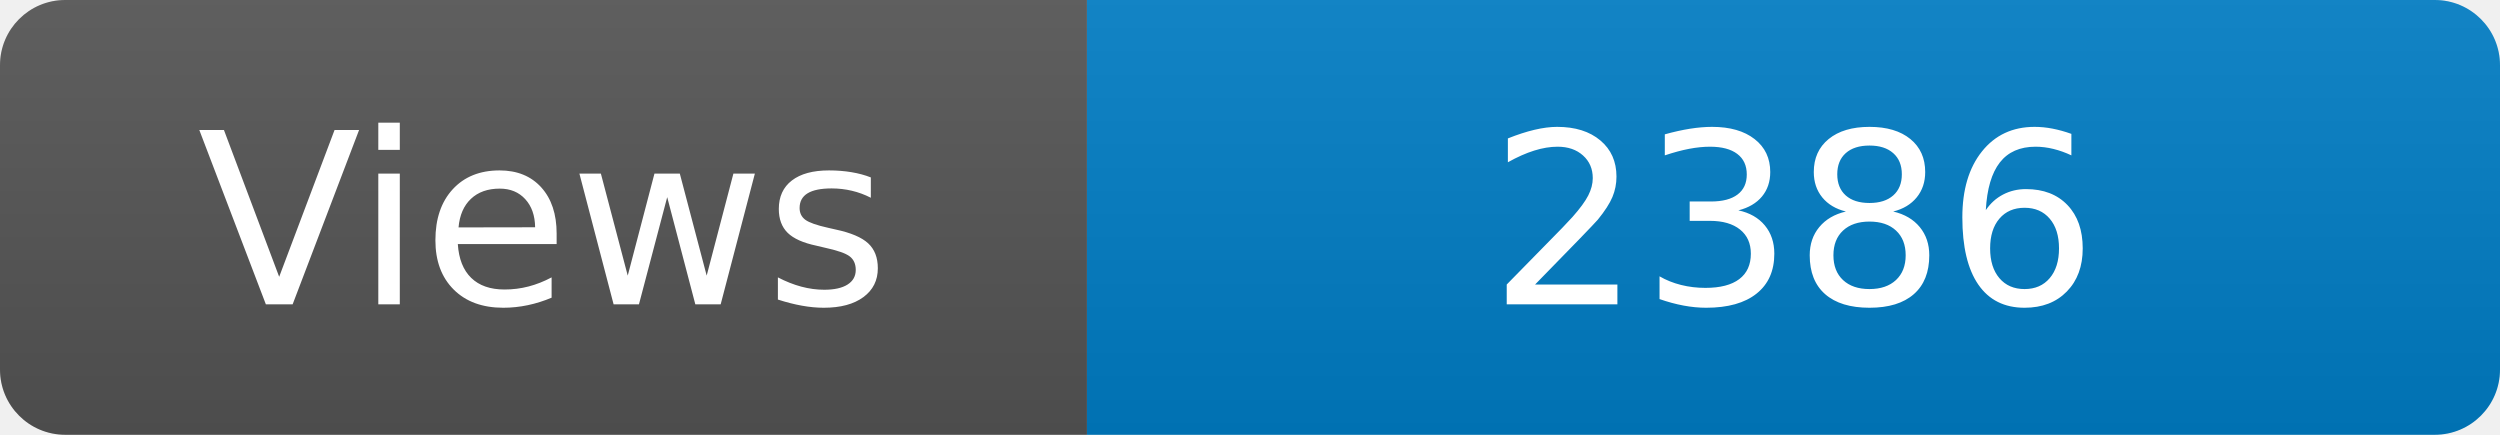
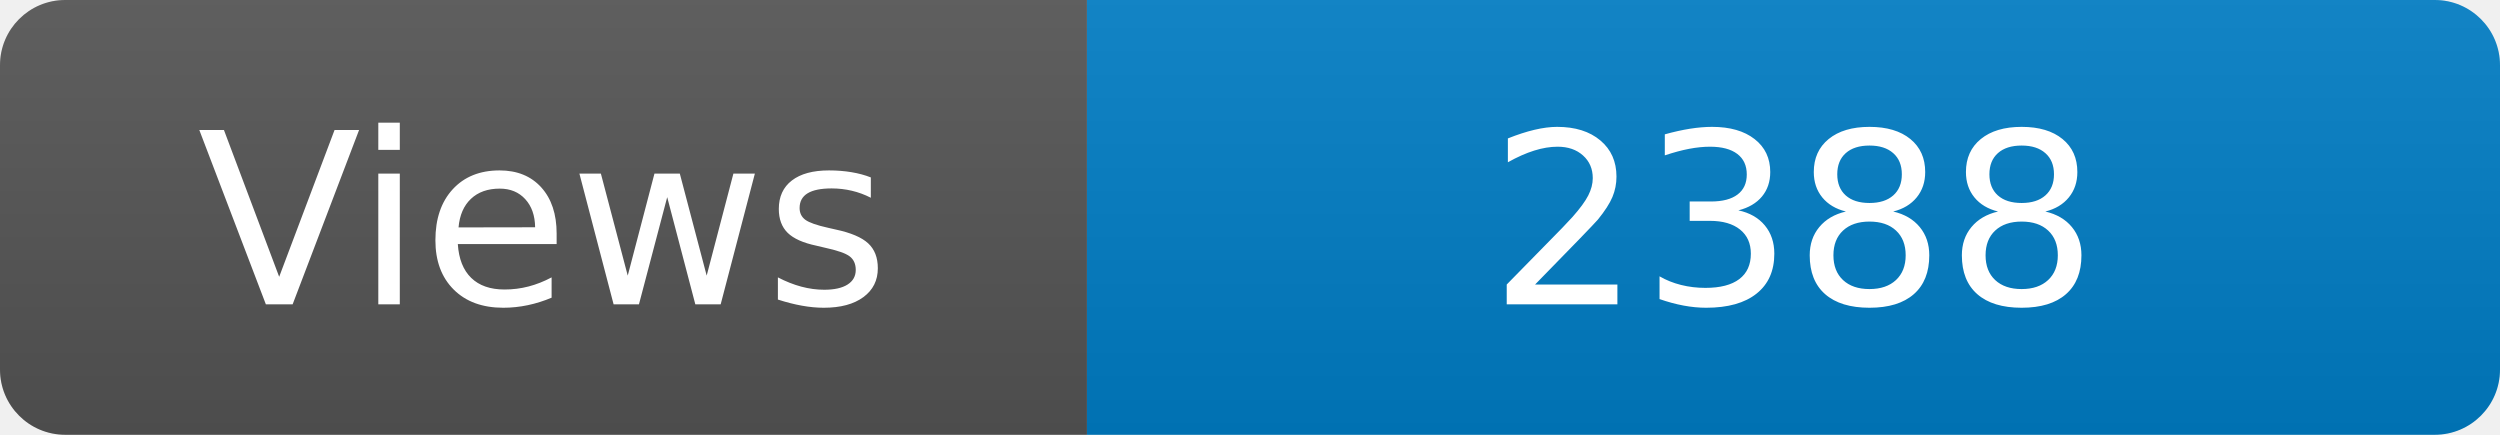
<svg xmlns="http://www.w3.org/2000/svg" width="115" height="20" role="img" aria-label="Maintained?: yes">
  <linearGradient id="s" x2="0" y2="100%">
    <stop offset="0" stop-color="#bbb" stop-opacity=".1" />
    <stop offset="1" stop-opacity=".1" />
  </linearGradient>
  <clipPath id="r">
    <rect width="115" height="20" rx="3" fill="#fff" />
  </clipPath>
  <g clip-path="url(#r)">
    <rect width="50" height="20" fill="#555" />
    <rect x="50" width="160" height="20" fill="#007ec6" />
    <rect width="115" height="20" fill="url(#s)" />
  </g>
  <g fill="#fff" text-anchor="middle" font-family="Verdana,Geneva,DejaVu Sans,sans-serif" font-size="110">
    <text x="250" y="140" transform="scale(.1)" fill="#fff">Views</text>
-     <text x="825" y="140" transform="scale(.1)" fill="#fff">2386</text>
+     <text x="825" y="140" transform="scale(.1)" fill="#fff">2388</text>
  </g>
</svg>
